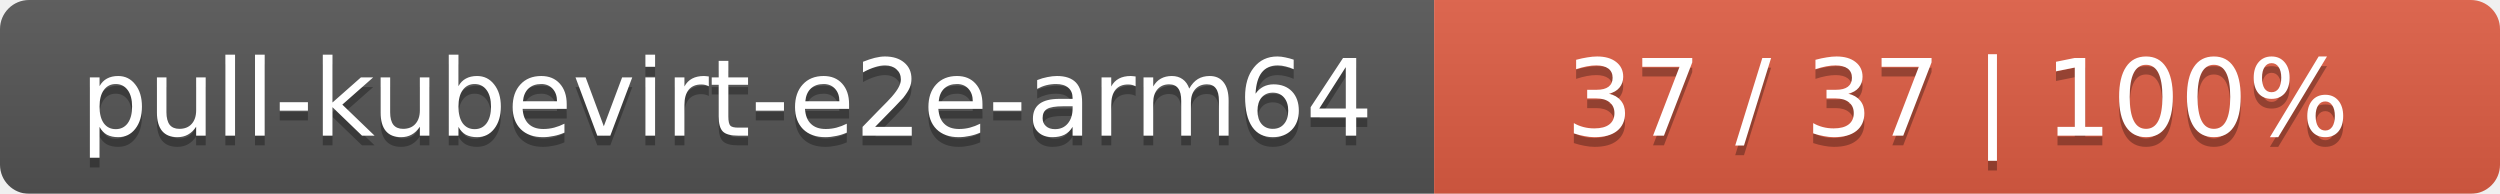
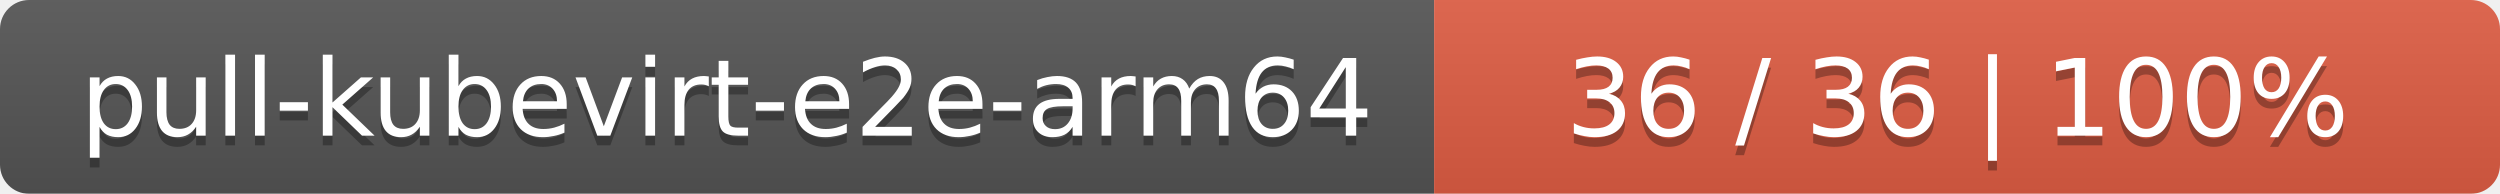
<svg xmlns="http://www.w3.org/2000/svg" width="258" height="20">
  <linearGradient id="smooth" x2="0" y2="100%">
    <stop offset="0" stop-color="#bbb" stop-opacity=".1" />
    <stop offset="1" stop-opacity=".1" />
  </linearGradient>
  <mask id="round">
    <rect width="258" height="20" rx="3" fill="#fff" />
  </mask>
  <g mask="url(#round)">
    <rect width="148" height="20" fill="#555" />
    <rect x="148" width="110" height="20" fill="#e05d44" />
    <rect width="258" height="20" fill="url(#smooth)" />
  </g>
  <g fill="#fff" text-anchor="middle" font-family="DejaVu Sans,Verdana,Geneva,sans-serif" font-size="11">
    <text x="75" y="15" fill="#010101" fill-opacity=".3">pull-kubevirt-e2e-arm64</text>
    <text x="75" y="14">pull-kubevirt-e2e-arm64</text>
-     <text x="202" y="15" fill="#010101" fill-opacity=".3">37 / 37    |    100%</text>
-     <text x="202" y="14">37 / 37    |    100%</text>
+     <text x="202" y="15" fill="#010101" fill-opacity=".3">36 / 36    |    100%</text>
+     <text x="202" y="14">36 / 36    |    100%</text>
  </g>
</svg>
